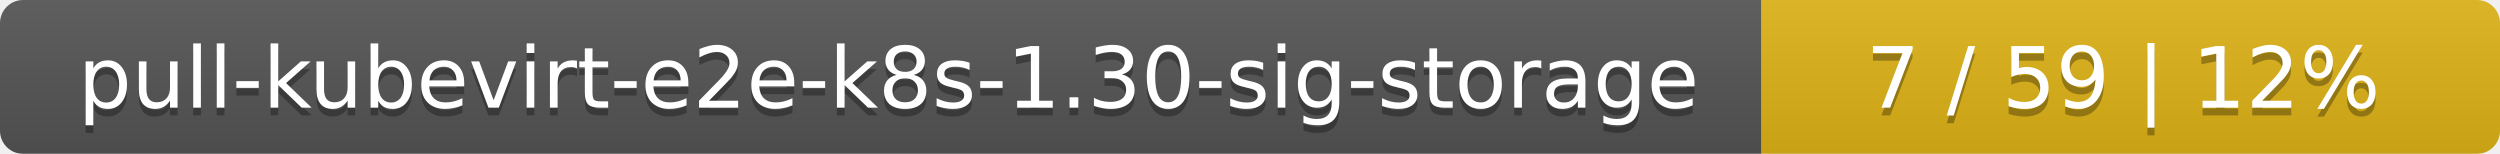
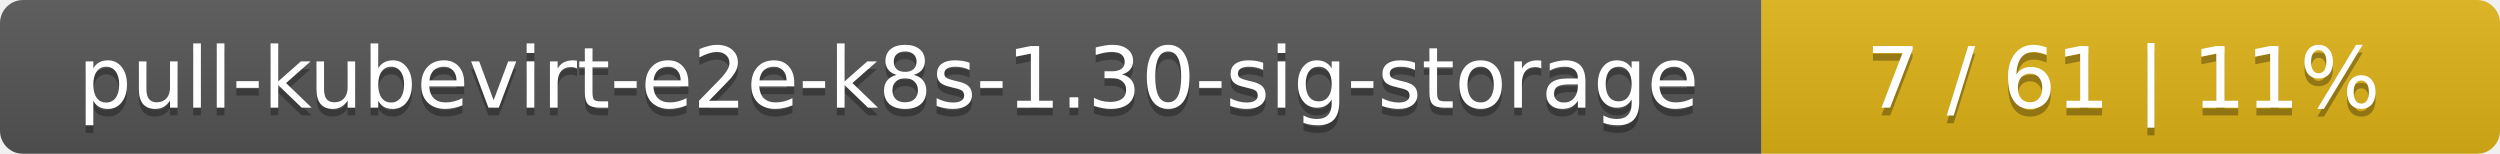
<svg xmlns="http://www.w3.org/2000/svg" width="325" height="20">
  <linearGradient id="smooth" x2="0" y2="100%">
    <stop offset="0" stop-color="#bbb" stop-opacity=".1" />
    <stop offset="1" stop-opacity=".1" />
  </linearGradient>
  <mask id="round">
    <rect width="325" height="20" rx="3" fill="#fff" />
  </mask>
  <g mask="url(#round)">
    <rect width="229" height="20" fill="#555" />
    <rect x="229" width="96" height="20" fill="#dfb317" />
    <rect width="325" height="20" fill="url(#smooth)" />
  </g>
  <g fill="#fff" text-anchor="middle" font-family="DejaVu Sans,Verdana,Geneva,sans-serif" font-size="11">
    <text x="115.5" y="15" fill="#010101" fill-opacity=".3">pull-kubevirt-e2e-k8s-1.30-sig-storage</text>
    <text x="115.5" y="14">pull-kubevirt-e2e-k8s-1.30-sig-storage</text>
-     <text x="276" y="15" fill="#010101" fill-opacity=".3">7 / 59    |    12%</text>
-     <text x="276" y="14">7 / 59    |    12%</text>
+     <text x="276" y="15" fill="#010101" fill-opacity=".3">7 / 61    |    11%</text>
+     <text x="276" y="14">7 / 61    |    11%</text>
  </g>
</svg>
